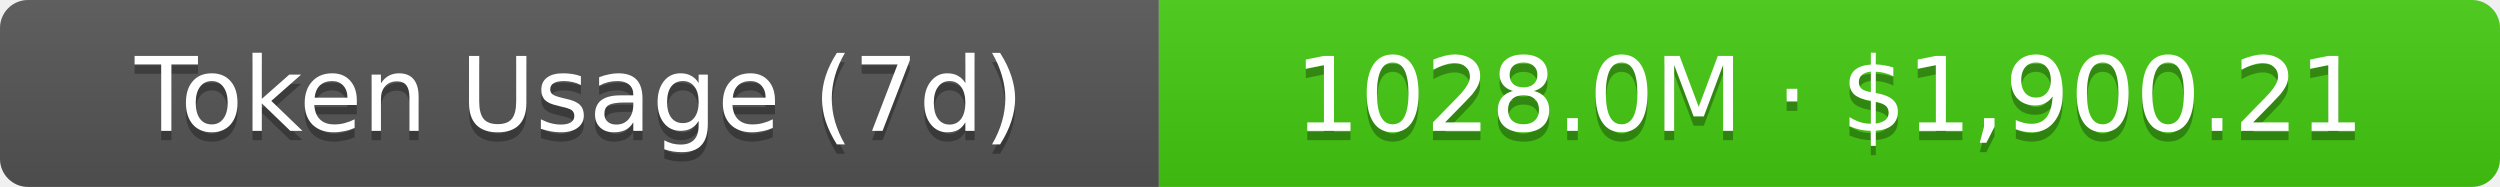
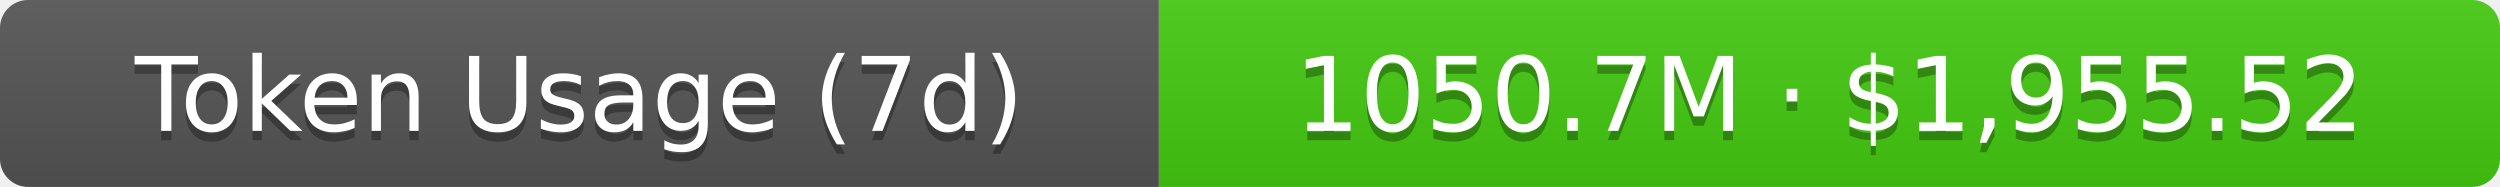
- <svg xmlns="http://www.w3.org/2000/svg" width="267.5" height="20" role="img" aria-label="Token Usage (7d): 1028.0M · $1,900.21">
+ <svg xmlns="http://www.w3.org/2000/svg" width="267.5" height="20" role="img" aria-label="Token Usage (7d): 1050.7M · $1,955.52">
  <linearGradient id="s" x2="0" y2="100%">
    <stop offset="0" stop-color="#bbb" stop-opacity=".1" />
    <stop offset="1" stop-opacity=".1" />
  </linearGradient>
  <clipPath id="r">
    <rect width="267.5" height="20" rx="3" fill="#fff" />
  </clipPath>
  <g clip-path="url(#r)">
    <rect width="124" height="20" fill="#555" />
    <rect x="124" width="143.5" height="20" fill="#4c1" />
    <rect width="267.5" height="20" fill="url(#s)" />
  </g>
  <g fill="#fff" text-anchor="middle" font-family="Verdana,Geneva,DejaVu Sans,sans-serif" text-rendering="geometricPrecision" font-size="11">
    <text aria-hidden="true" x="62" y="15" fill="#010101" fill-opacity=".3">Token Usage (7d)</text>
    <text x="62" y="14">Token Usage (7d)</text>
-     <text aria-hidden="true" x="195.75" y="15" fill="#010101" fill-opacity=".3">1028.0M · $1,900.21</text>
-     <text x="195.75" y="14">1028.0M · $1,900.21</text>
+     <text aria-hidden="true" x="195.75" y="15" fill="#010101" fill-opacity=".3">1050.7M · $1,955.52</text>
+     <text x="195.75" y="14">1050.7M · $1,955.52</text>
  </g>
</svg>
